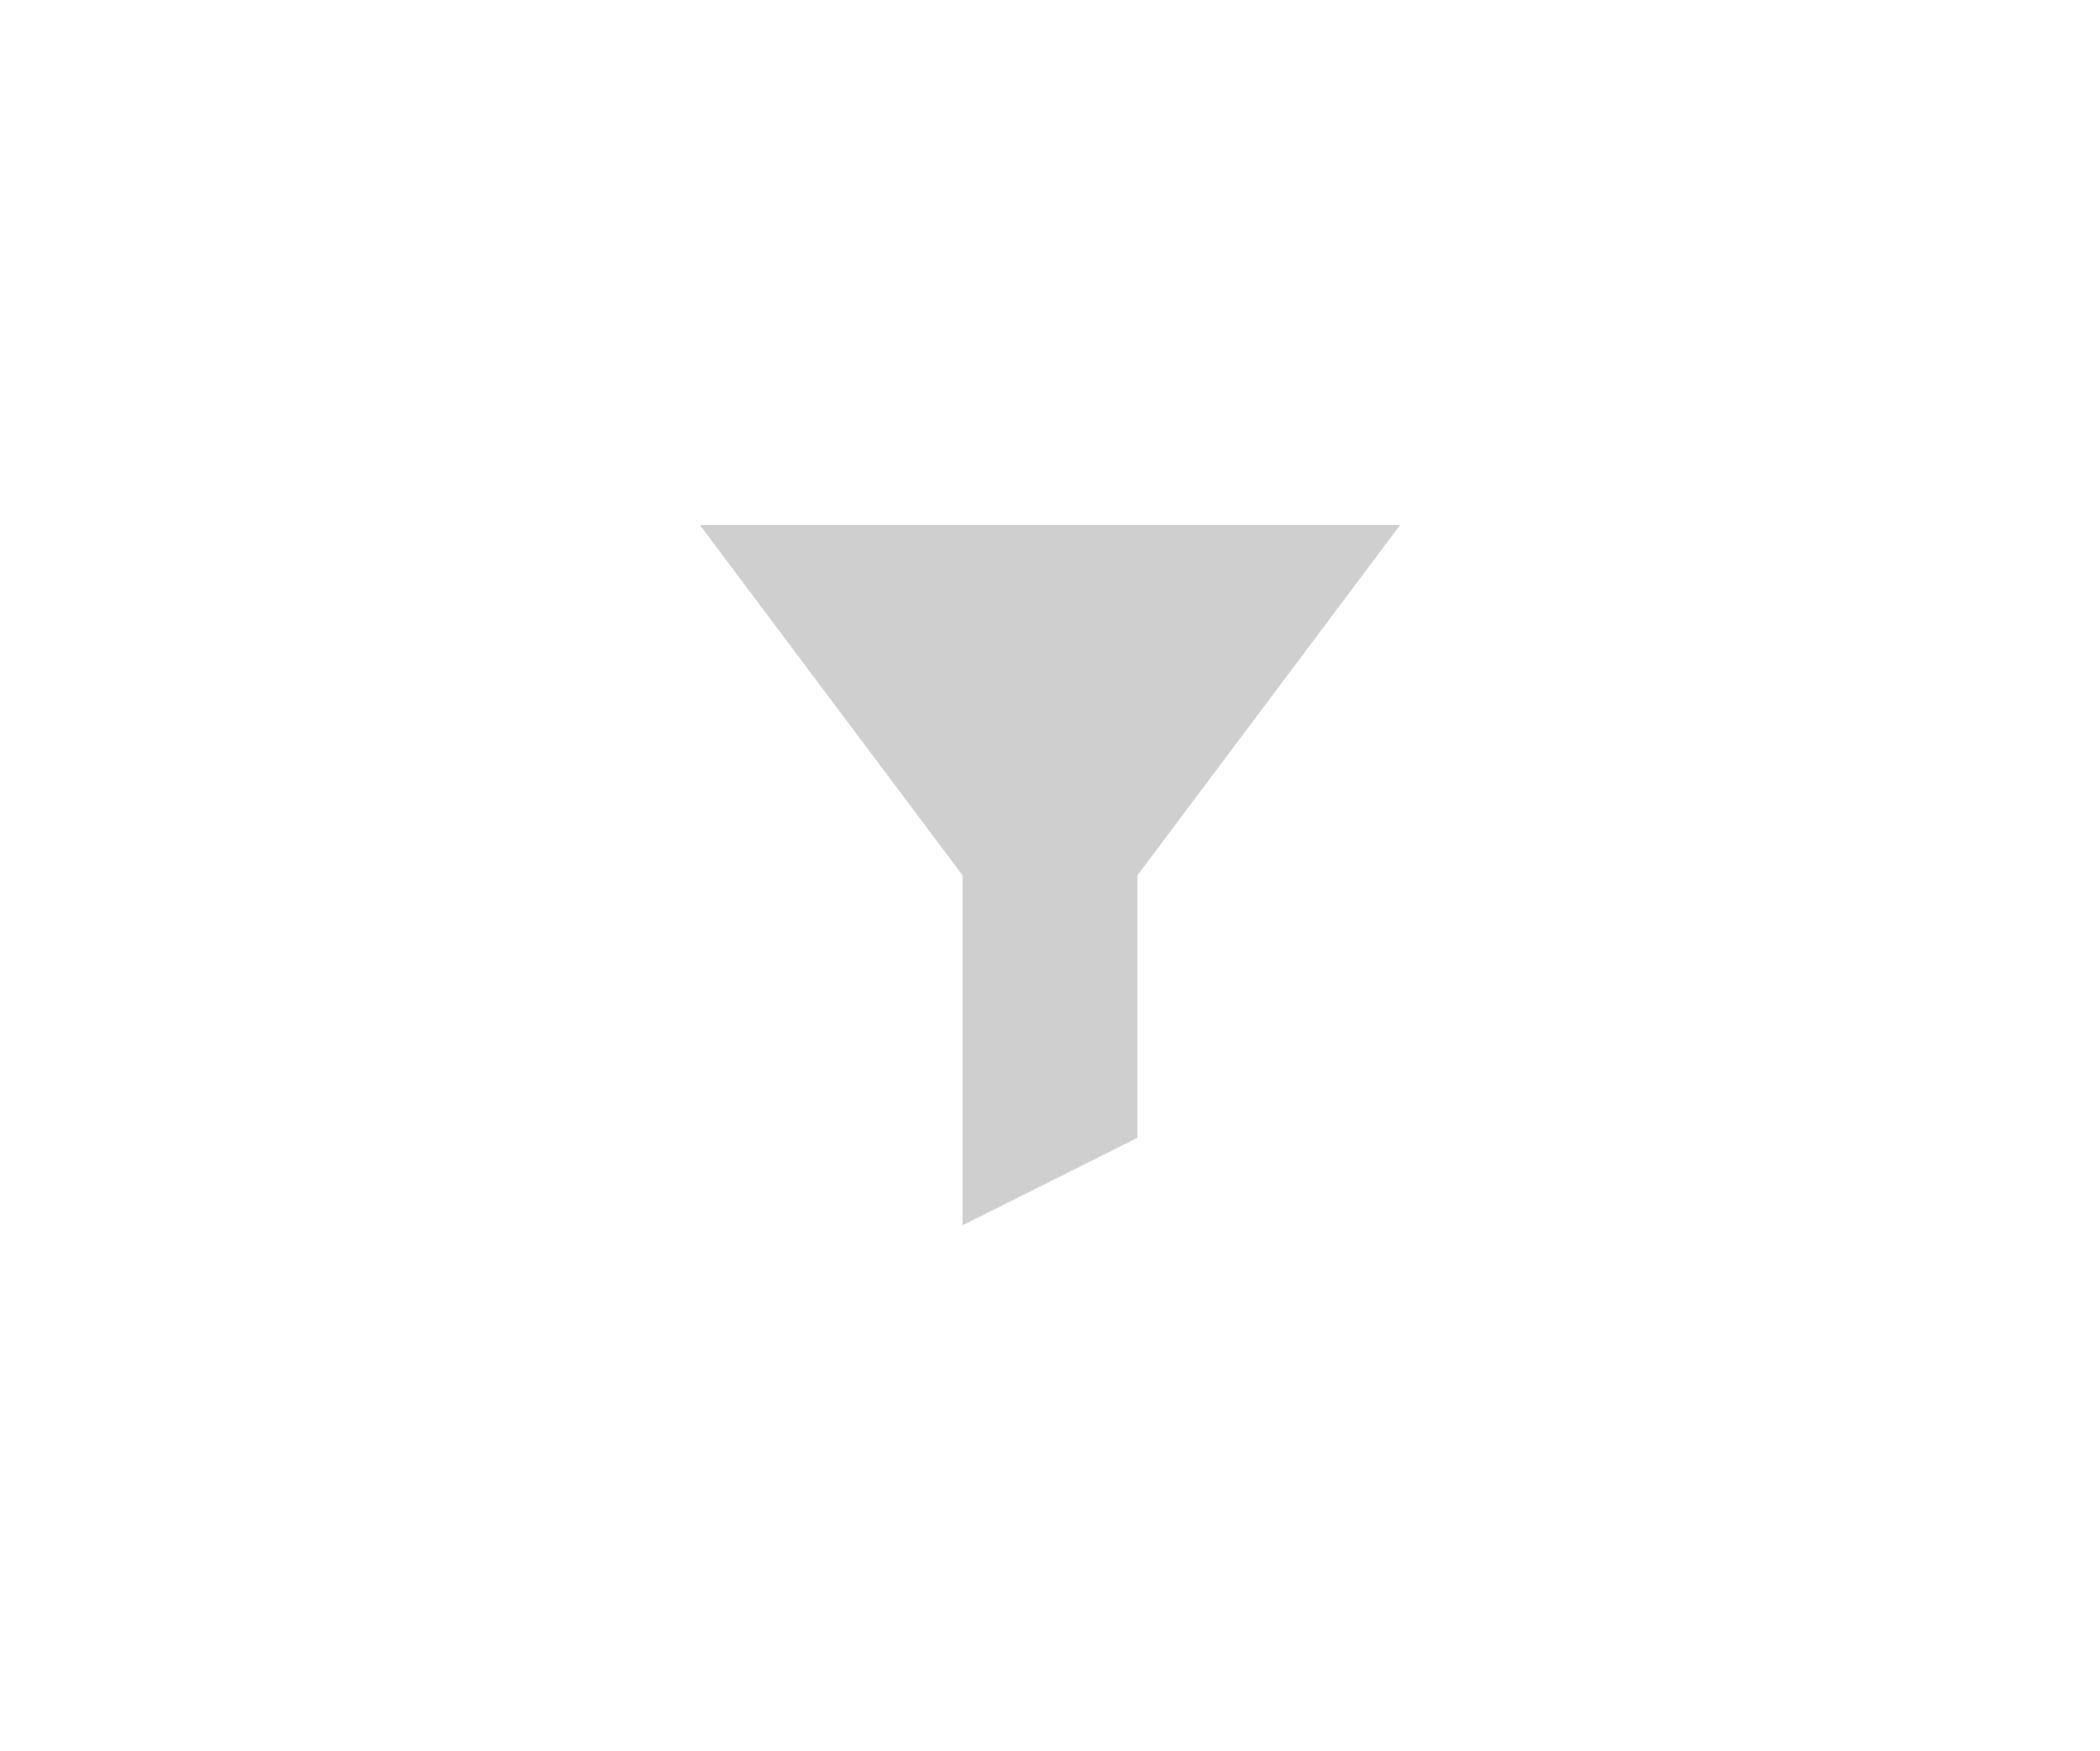
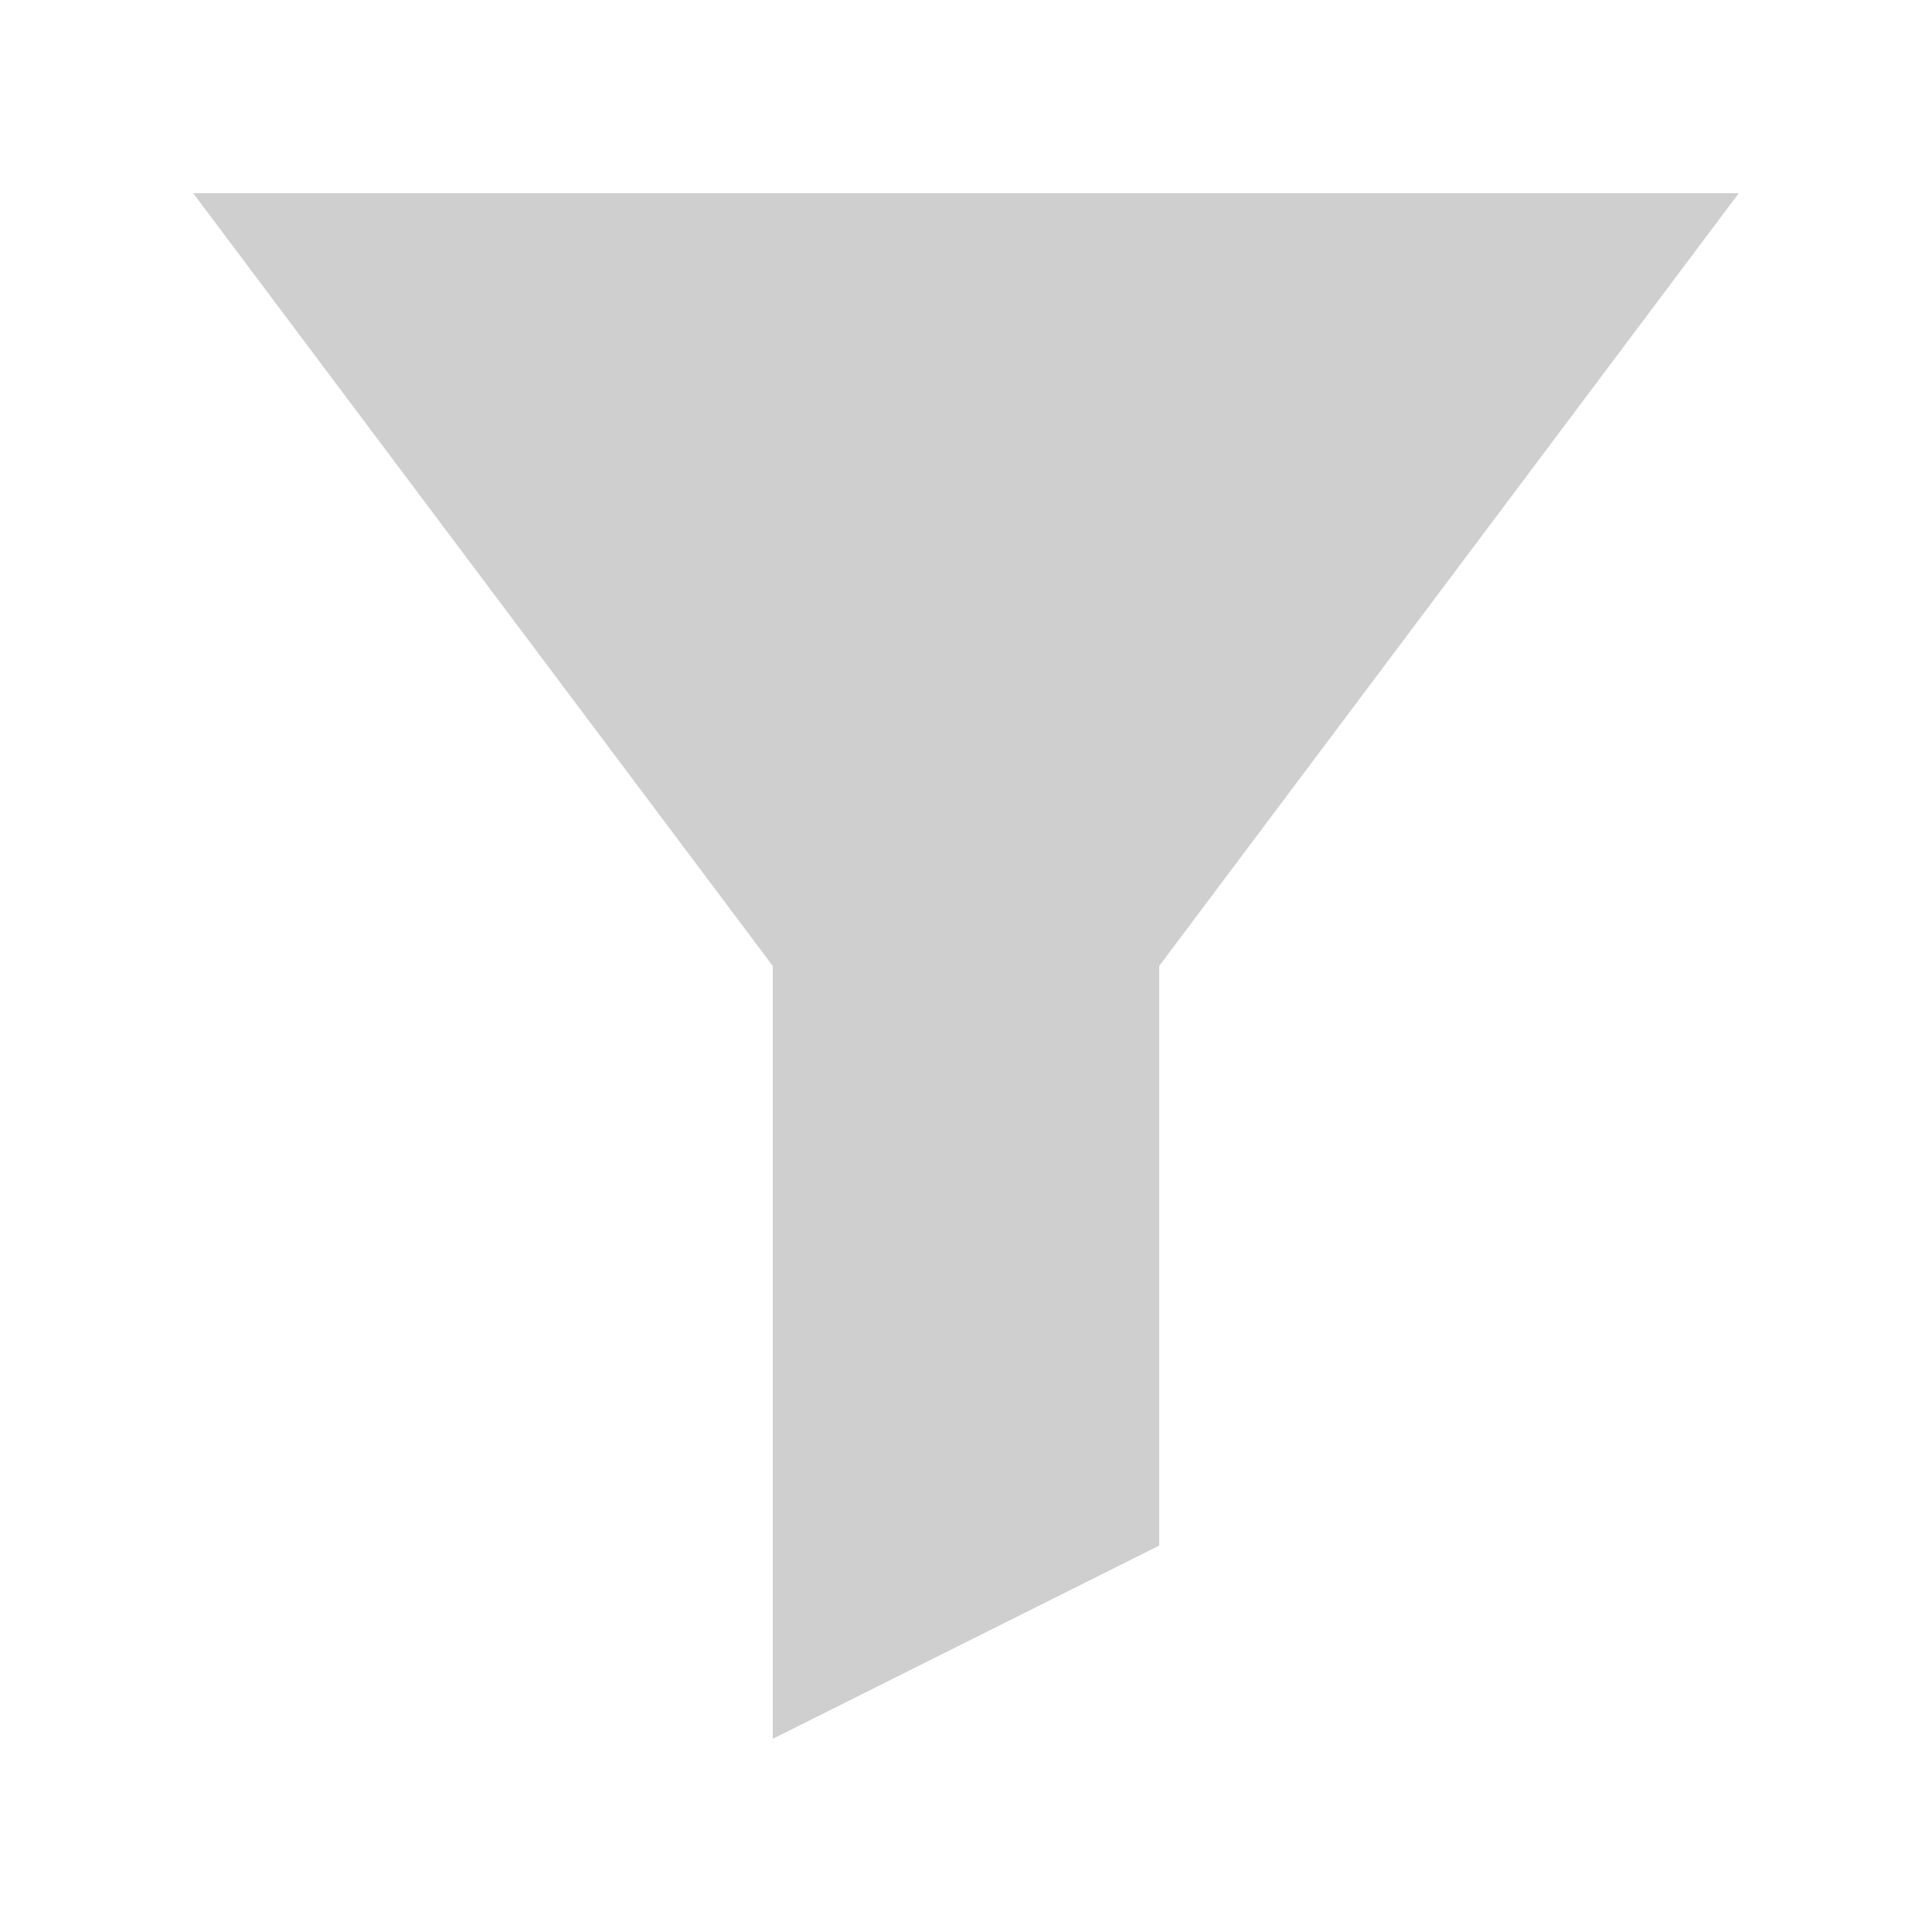
- <svg xmlns="http://www.w3.org/2000/svg" width="48" height="40" viewBox="0 0 48 40" fill="none">
-   <path fill-rule="evenodd" clip-rule="evenodd" d="M24 12H16L22 20V28L26 26L26 20L32 12H24Z" fill="#CFCFCF" />
+ <svg xmlns="http://www.w3.org/2000/svg" width="20" height="20" viewBox="0 0 20 20" fill="none">
+   <path d="M8 10L2 2H18L12 10V16L8 18V10Z" fill="#CFCFCF" />
</svg>
